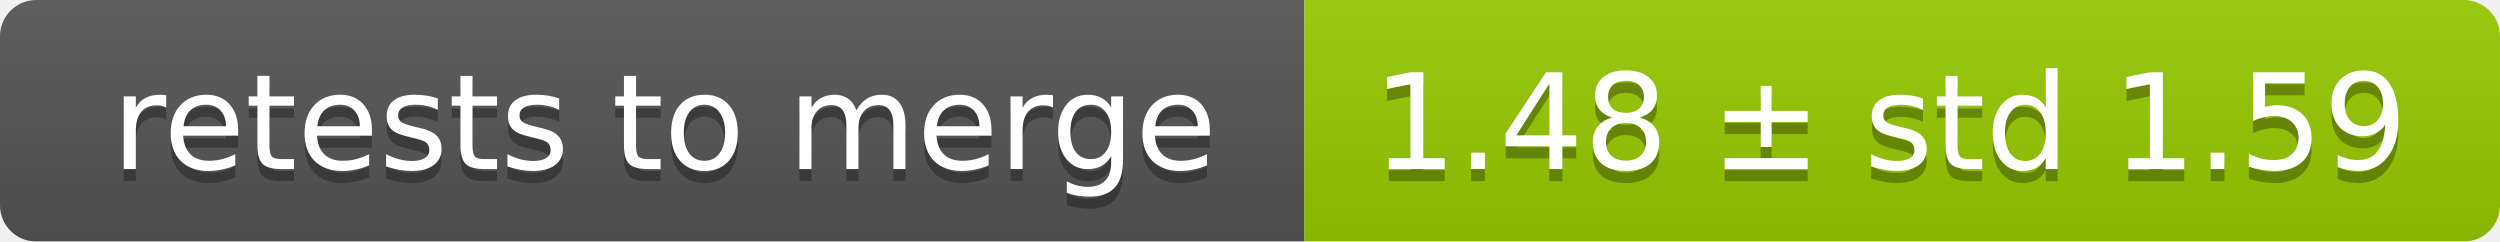
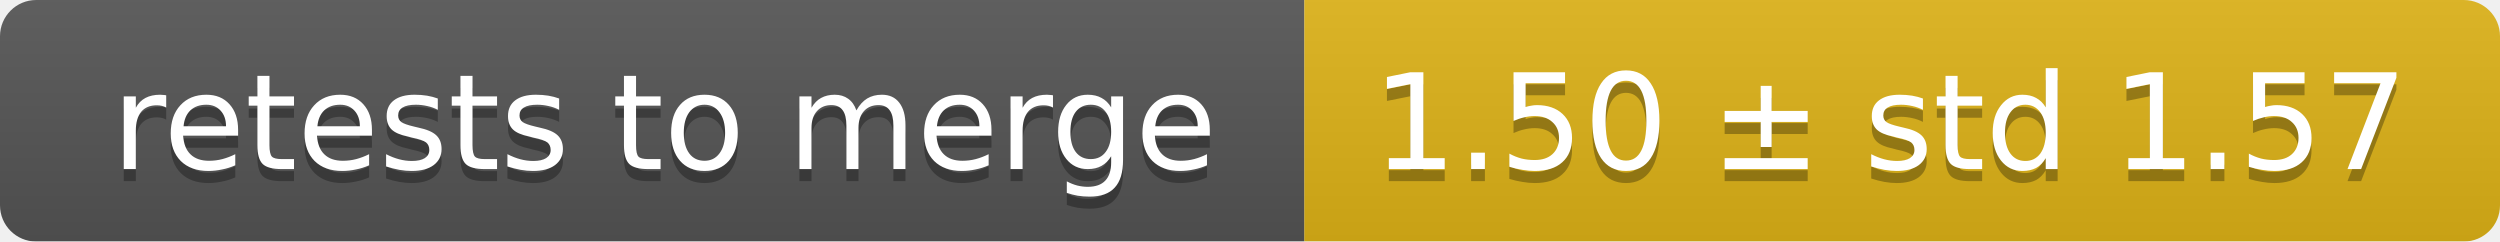
<svg xmlns="http://www.w3.org/2000/svg" width="207" height="20">
  <linearGradient id="smooth" x2="0" y2="100%">
    <stop offset="0" stop-color="#bbb" stop-opacity=".1" />
    <stop offset="1" stop-opacity=".1" />
  </linearGradient>
  <mask id="round">
    <rect width="207" height="20" rx="3" fill="#fff" />
  </mask>
  <g mask="url(#round)">
    <rect width="108" height="20" fill="#555" />
-     <rect x="108" width="99" height="20" fill="#97ca00" />
+     <rect x="108" width="99" height="20" fill="#dfb317" />
    <rect width="207" height="20" fill="url(#smooth)" />
  </g>
  <g fill="#fff" text-anchor="middle" font-family="DejaVu Sans,Verdana,Geneva,sans-serif" font-size="11">
    <text x="55" y="15" fill="#010101" fill-opacity=".3">retests to merge</text>
    <text x="55" y="14">retests to merge</text>
-     <text x="156.5" y="15" fill="#010101" fill-opacity=".3">1.48 ± std 1.59</text>
-     <text x="156.5" y="14">1.48 ± std 1.59</text>
+     <text x="156.5" y="15" fill="#010101" fill-opacity=".3">1.50 ± std 1.57</text>
+     <text x="156.5" y="14">1.50 ± std 1.57</text>
  </g>
</svg>
